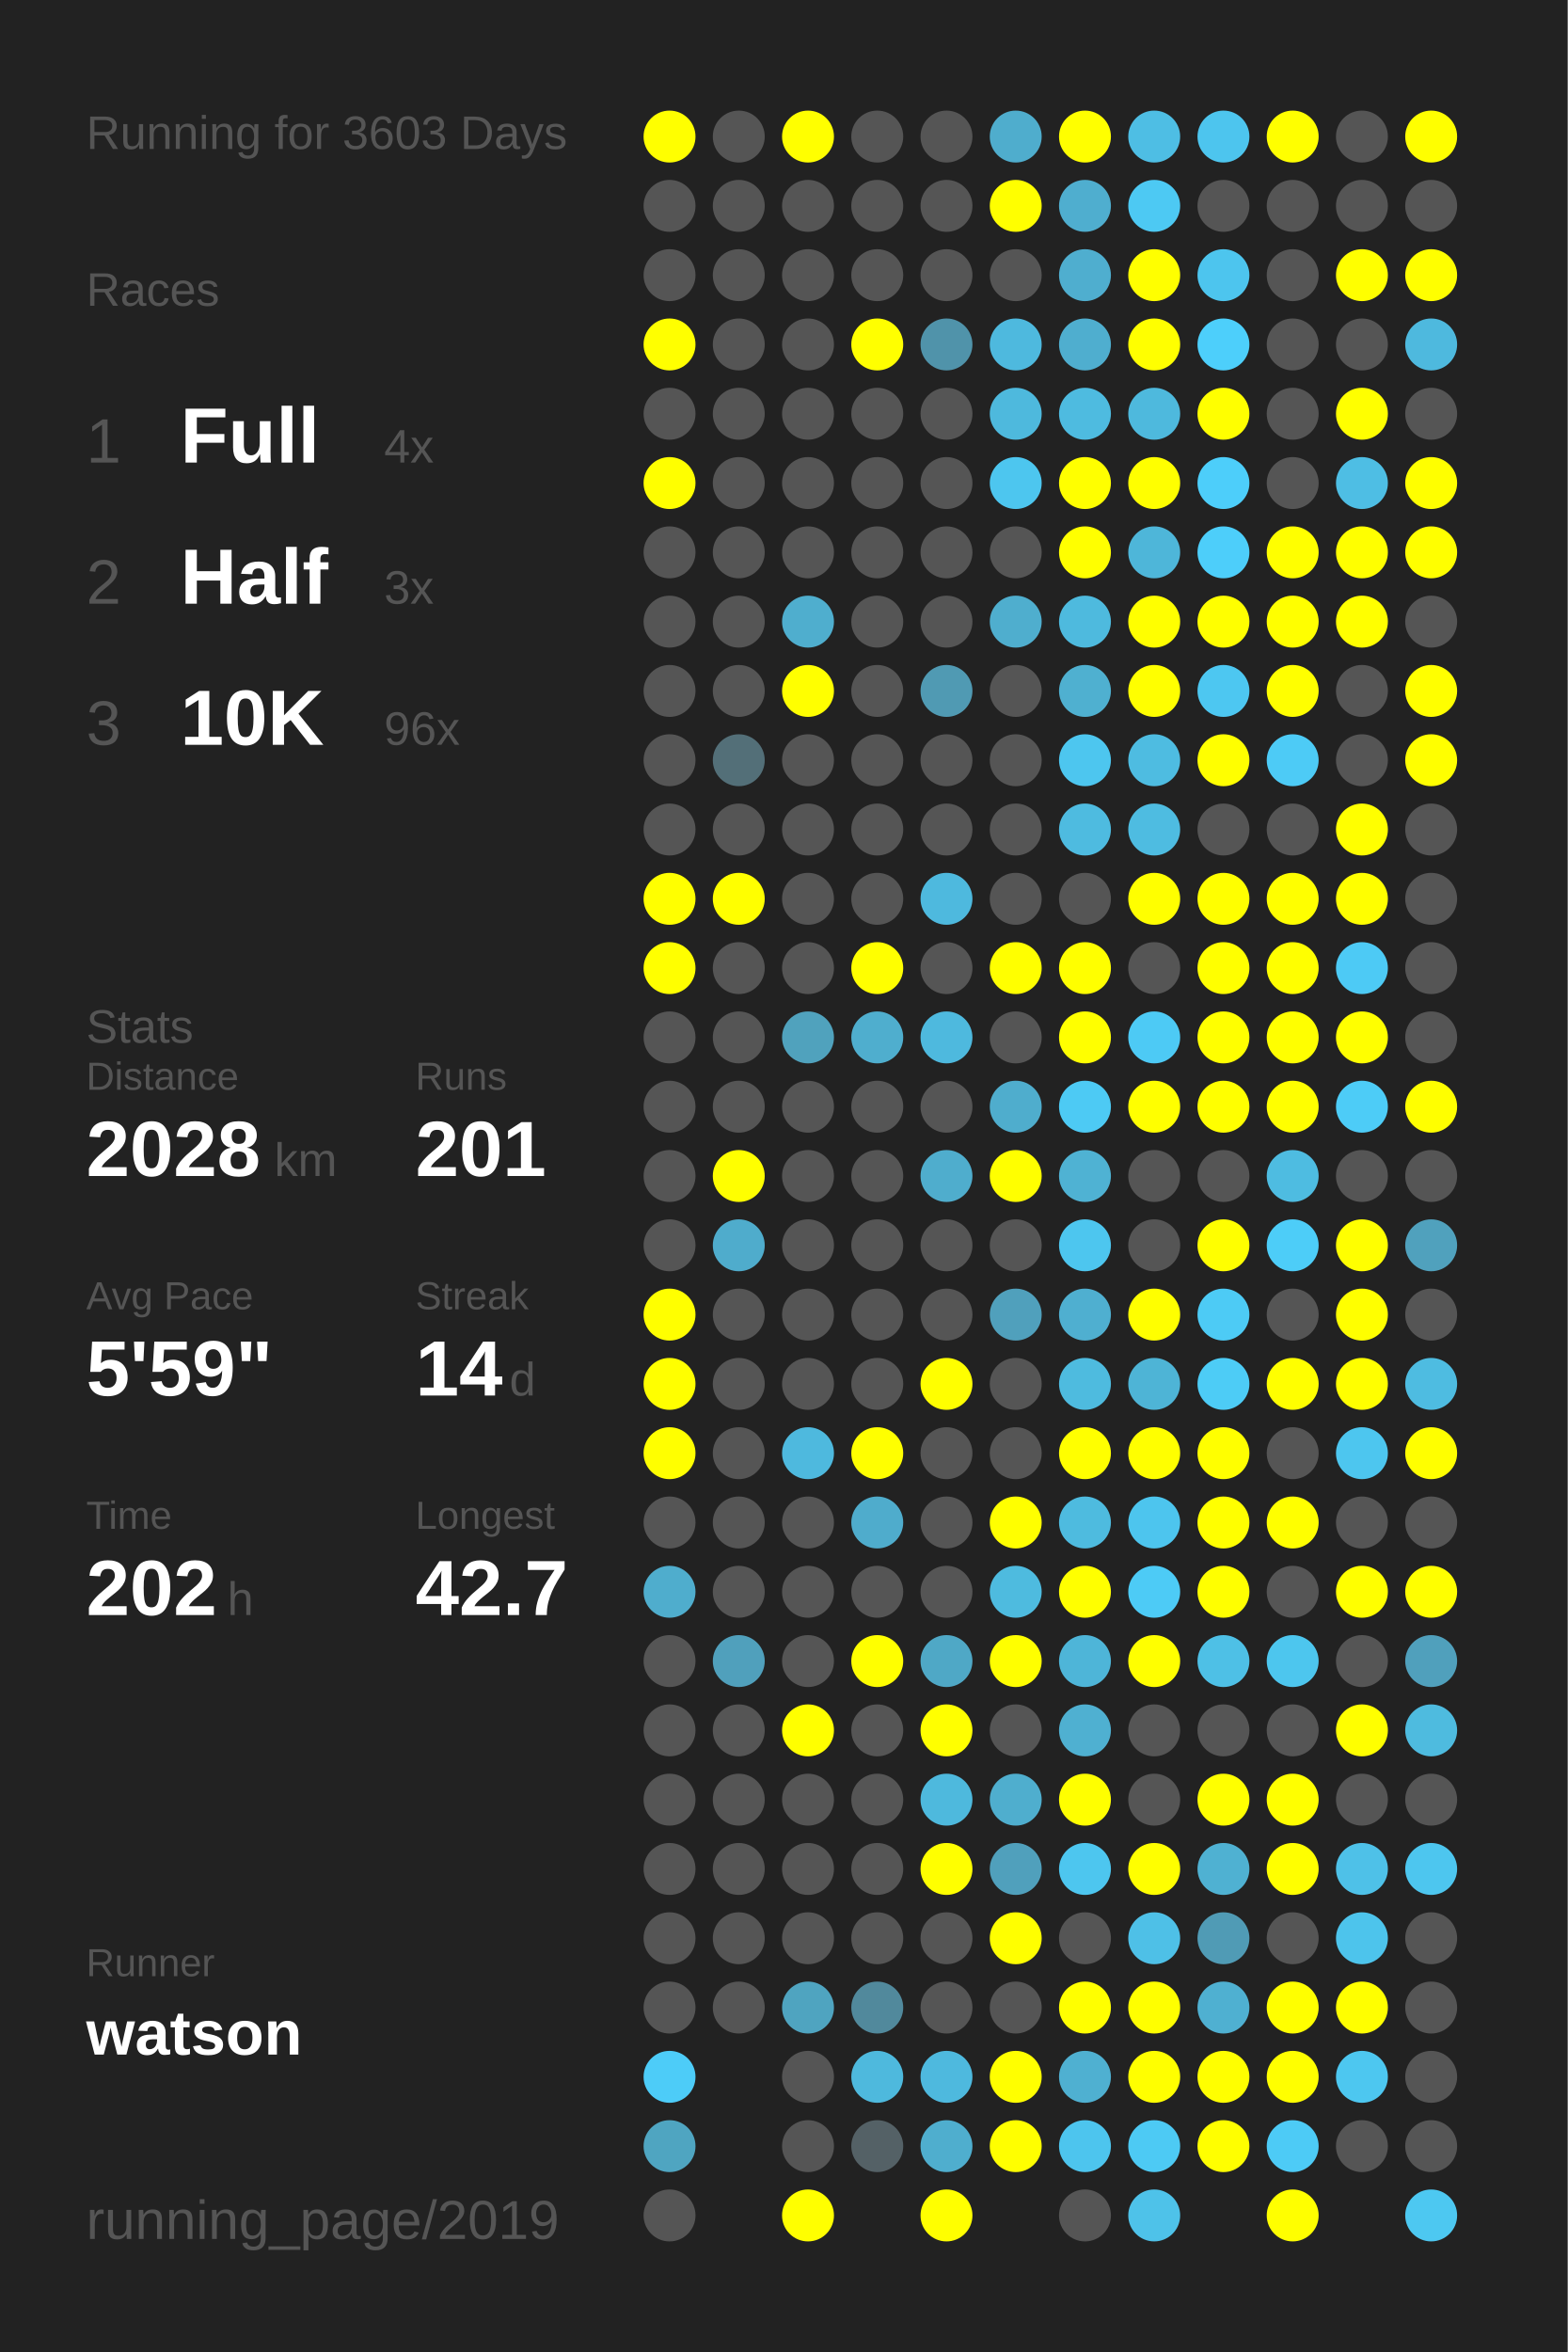
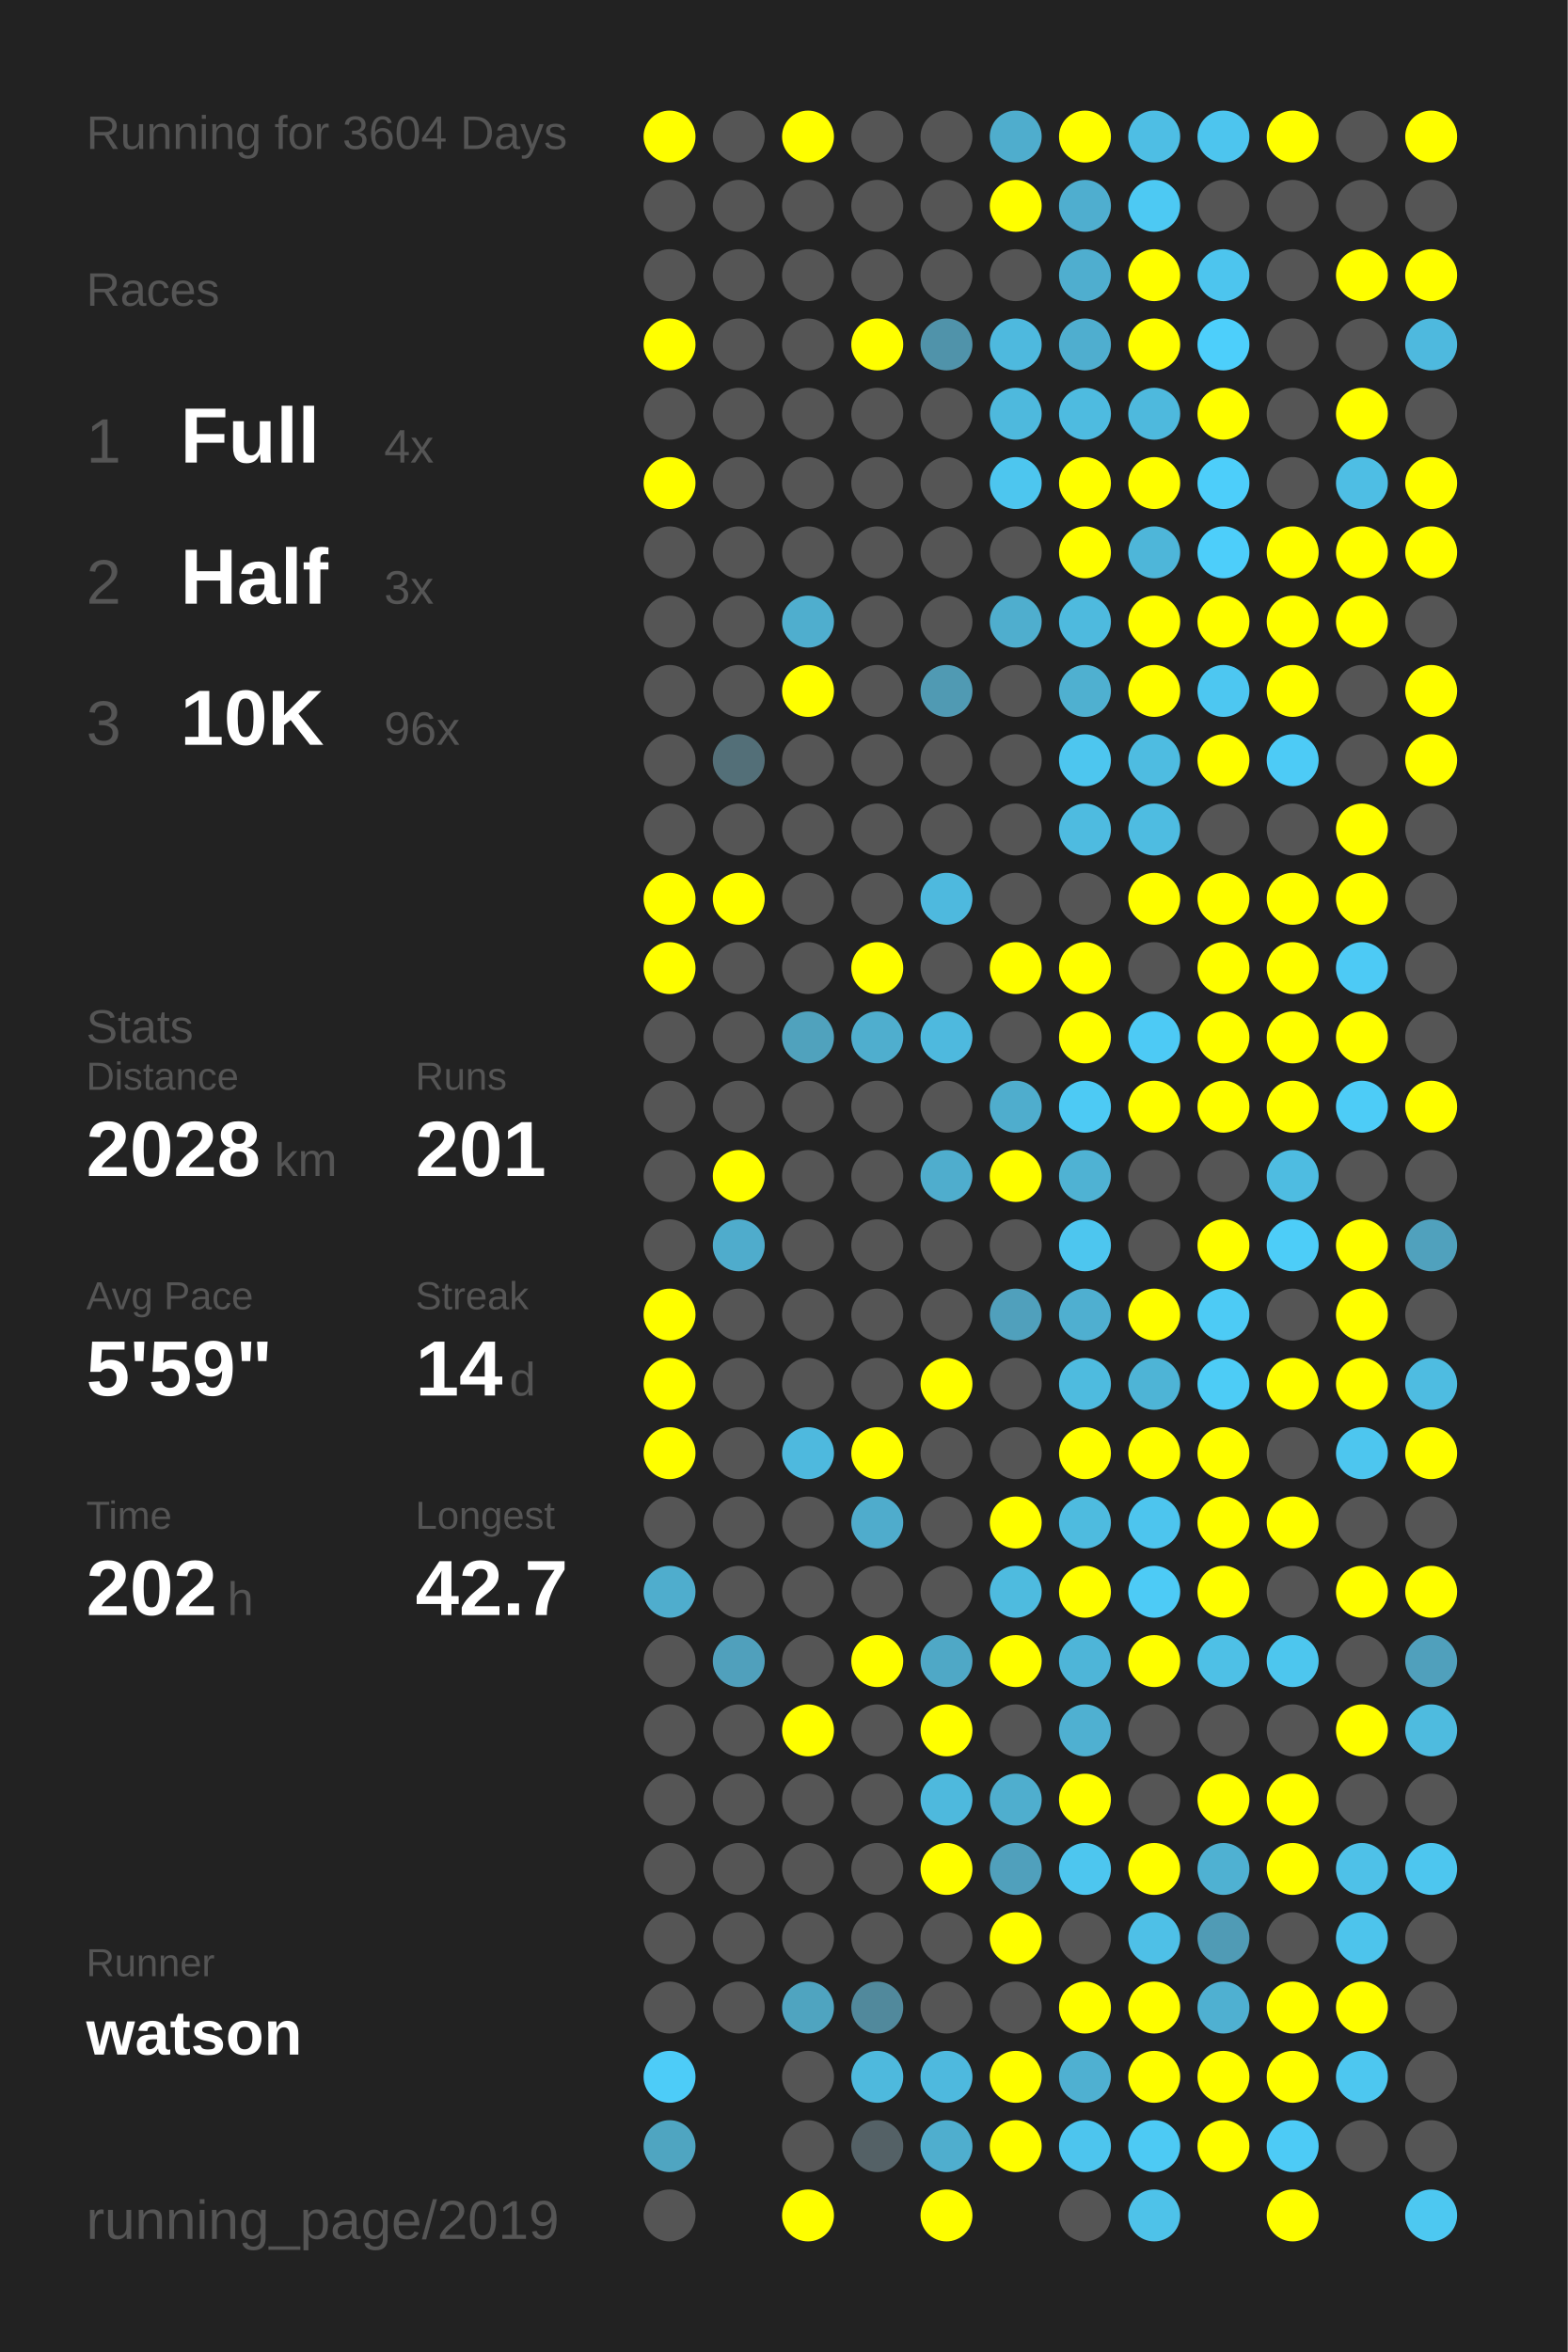
<svg xmlns="http://www.w3.org/2000/svg" baseProfile="full" height="300mm" version="1.1" viewBox="0,0,200,300" width="200mm">
  <defs />
  <rect fill="#222222" height="300" width="200" x="0" y="0" />
-   <text fill="#555555" style="font-size:6px; font-family:Arial;" x="11" y="19">Running for 3603 Days</text>
+   <text fill="#555555" style="font-size:6px; font-family:Arial;" x="11" y="19">Running for 3604 Days</text>
  <text fill="#555555" style="font-size:6px; font-family:Arial;" x="11" y="39">Races</text>
  <text fill="#555555" style="font-size:8px; font-family:Arial;" x="11" y="59">1</text>
  <text fill="#FFFFFF" style="font-size:10px; font-family:Arial; font-weight:bold;" x="23" y="59">Full</text>
  <text fill="#555555" style="font-size:6px; font-family:Arial;" x="49" y="59">4x</text>
  <text fill="#555555" style="font-size:8px; font-family:Arial;" x="11" y="77">2</text>
  <text fill="#FFFFFF" style="font-size:10px; font-family:Arial; font-weight:bold;" x="23" y="77">Half</text>
  <text fill="#555555" style="font-size:6px; font-family:Arial;" x="49" y="77">3x</text>
  <text fill="#555555" style="font-size:8px; font-family:Arial;" x="11" y="95">3</text>
  <text fill="#FFFFFF" style="font-size:10px; font-family:Arial; font-weight:bold;" x="23" y="95">10K</text>
  <text fill="#555555" style="font-size:6px; font-family:Arial;" x="49" y="95">96x</text>
  <text fill="#555555" style="font-size:6px; font-family:Arial;" x="11" y="133">Stats</text>
  <text fill="#555555" style="font-size:5px; font-family:Arial;" x="11" y="139">Distance</text>
  <text fill="#FFFFFF" style="font-size:10px; font-family:Arial; font-weight:bold;" x="11" y="150">2028</text>
  <text fill="#555555" style="font-size:6px; font-family:Arial;" x="35" y="150">km</text>
  <text fill="#555555" style="font-size:5px; font-family:Arial;" x="53" y="139">Runs</text>
  <text fill="#FFFFFF" style="font-size:10px; font-family:Arial; font-weight:bold;" x="53" y="150">201</text>
  <text fill="#555555" style="font-size:5px; font-family:Arial;" x="11" y="167">Avg Pace</text>
  <text fill="#FFFFFF" style="font-size:10px; font-family:Arial; font-weight:bold;" x="11" y="178">5'59"</text>
  <text fill="#555555" style="font-size:5px; font-family:Arial;" x="53" y="167">Streak</text>
  <text fill="#FFFFFF" style="font-size:10px; font-family:Arial; font-weight:bold;" x="53" y="178">14</text>
  <text fill="#555555" style="font-size:6px; font-family:Arial;" x="65" y="178">d</text>
  <text fill="#555555" style="font-size:5px; font-family:Arial;" x="11" y="195">Time</text>
  <text fill="#FFFFFF" style="font-size:10px; font-family:Arial; font-weight:bold;" x="11" y="206">202</text>
  <text fill="#555555" style="font-size:6px; font-family:Arial;" x="29" y="206">h</text>
  <text fill="#555555" style="font-size:5px; font-family:Arial;" x="53" y="195">Longest</text>
  <text fill="#FFFFFF" style="font-size:10px; font-family:Arial; font-weight:bold;" x="53" y="206">42.7</text>
  <text fill="#555555" style="font-size:5px; font-family:Arial;" x="11" y="252.065">Runner</text>
  <text fill="#FFFFFF" style="font-size:8px; font-family:Arial; font-weight:bold;" x="11" y="262.065">watson</text>
  <text fill="#555555" style="font-size:7px; font-family:Arial;" x="11" y="285.581">running_page/2019</text>
  <circle cx="85.417" cy="17.419" fill="#FFFF00" r="3.312" />
  <circle cx="85.417" cy="26.258" fill="#555555" r="3.312" />
  <circle cx="85.417" cy="35.097" fill="#555555" r="3.312" />
  <circle cx="85.417" cy="43.935" fill="#FFFF00" r="3.312" />
  <circle cx="85.417" cy="52.774" fill="#555555" r="3.312" />
  <circle cx="85.417" cy="61.613" fill="#FFFF00" r="3.312" />
  <circle cx="85.417" cy="70.452" fill="#555555" r="3.312" />
  <circle cx="85.417" cy="79.29" fill="#555555" r="3.312" />
  <circle cx="85.417" cy="88.129" fill="#555555" r="3.312" />
  <circle cx="85.417" cy="96.968" fill="#555555" r="3.312" />
  <circle cx="85.417" cy="105.806" fill="#555555" r="3.312" />
  <circle cx="85.417" cy="114.645" fill="#FFFF00" r="3.312" />
  <circle cx="85.417" cy="123.484" fill="#FFFF00" r="3.312" />
  <circle cx="85.417" cy="132.323" fill="#555555" r="3.312" />
  <circle cx="85.417" cy="141.161" fill="#555555" r="3.312" />
  <circle cx="85.417" cy="150" fill="#555555" r="3.312" />
  <circle cx="85.417" cy="158.839" fill="#555555" r="3.312" />
  <circle cx="85.417" cy="167.677" fill="#FFFF00" r="3.312" />
  <circle cx="85.417" cy="176.516" fill="#FFFF00" r="3.312" />
  <circle cx="85.417" cy="185.355" fill="#FFFF00" r="3.312" />
  <circle cx="85.417" cy="194.194" fill="#555555" r="3.312" />
  <circle cx="85.417" cy="203.032" fill="#4fadcd" r="3.312" />
  <circle cx="85.417" cy="211.871" fill="#555555" r="3.312" />
  <circle cx="85.417" cy="220.71" fill="#555555" r="3.312" />
  <circle cx="85.417" cy="229.548" fill="#555555" r="3.312" />
  <circle cx="85.417" cy="238.387" fill="#555555" r="3.312" />
  <circle cx="85.417" cy="247.226" fill="#555555" r="3.312" />
  <circle cx="85.417" cy="256.065" fill="#555555" r="3.312" />
  <circle cx="85.417" cy="264.903" fill="#4dccf8" r="3.312" />
  <circle cx="85.417" cy="273.742" fill="#4fa5c1" r="3.312" />
  <circle cx="85.417" cy="282.581" fill="#555555" r="3.312" />
  <circle cx="94.25" cy="17.419" fill="#555555" r="3.312" />
  <circle cx="94.25" cy="26.258" fill="#555555" r="3.312" />
  <circle cx="94.25" cy="35.097" fill="#555555" r="3.312" />
  <circle cx="94.25" cy="43.935" fill="#555555" r="3.312" />
  <circle cx="94.25" cy="52.774" fill="#555555" r="3.312" />
  <circle cx="94.25" cy="61.613" fill="#555555" r="3.312" />
  <circle cx="94.25" cy="70.452" fill="#555555" r="3.312" />
  <circle cx="94.25" cy="79.29" fill="#555555" r="3.312" />
  <circle cx="94.25" cy="88.129" fill="#555555" r="3.312" />
  <circle cx="94.25" cy="96.968" fill="#536f78" r="3.312" />
  <circle cx="94.25" cy="105.806" fill="#555555" r="3.312" />
  <circle cx="94.25" cy="114.645" fill="#FFFF00" r="3.312" />
  <circle cx="94.25" cy="123.484" fill="#555555" r="3.312" />
  <circle cx="94.25" cy="132.323" fill="#555555" r="3.312" />
  <circle cx="94.25" cy="141.161" fill="#555555" r="3.312" />
  <circle cx="94.25" cy="150" fill="#FFFF00" r="3.312" />
  <circle cx="94.25" cy="158.839" fill="#4faccc" r="3.312" />
  <circle cx="94.25" cy="167.677" fill="#555555" r="3.312" />
  <circle cx="94.25" cy="176.516" fill="#555555" r="3.312" />
  <circle cx="94.25" cy="185.355" fill="#555555" r="3.312" />
  <circle cx="94.25" cy="194.194" fill="#555555" r="3.312" />
  <circle cx="94.25" cy="203.032" fill="#555555" r="3.312" />
  <circle cx="94.25" cy="211.871" fill="#50a0bc" r="3.312" />
  <circle cx="94.25" cy="220.71" fill="#555555" r="3.312" />
  <circle cx="94.25" cy="229.548" fill="#555555" r="3.312" />
  <circle cx="94.25" cy="238.387" fill="#555555" r="3.312" />
  <circle cx="94.25" cy="247.226" fill="#555555" r="3.312" />
  <circle cx="94.25" cy="256.065" fill="#555555" r="3.312" />
  <circle cx="103.083" cy="17.419" fill="#FFFF00" r="3.312" />
  <circle cx="103.083" cy="26.258" fill="#555555" r="3.312" />
  <circle cx="103.083" cy="35.097" fill="#555555" r="3.312" />
  <circle cx="103.083" cy="43.935" fill="#555555" r="3.312" />
  <circle cx="103.083" cy="52.774" fill="#555555" r="3.312" />
  <circle cx="103.083" cy="61.613" fill="#555555" r="3.312" />
  <circle cx="103.083" cy="70.452" fill="#555555" r="3.312" />
  <circle cx="103.083" cy="79.29" fill="#4faece" r="3.312" />
  <circle cx="103.083" cy="88.129" fill="#FFFF00" r="3.312" />
  <circle cx="103.083" cy="96.968" fill="#555555" r="3.312" />
  <circle cx="103.083" cy="105.806" fill="#555555" r="3.312" />
  <circle cx="103.083" cy="114.645" fill="#555555" r="3.312" />
  <circle cx="103.083" cy="123.484" fill="#555555" r="3.312" />
  <circle cx="103.083" cy="132.323" fill="#50a2bd" r="3.312" />
  <circle cx="103.083" cy="141.161" fill="#555555" r="3.312" />
  <circle cx="103.083" cy="150" fill="#555555" r="3.312" />
  <circle cx="103.083" cy="158.839" fill="#555555" r="3.312" />
  <circle cx="103.083" cy="167.677" fill="#555555" r="3.312" />
  <circle cx="103.083" cy="176.516" fill="#555555" r="3.312" />
  <circle cx="103.083" cy="185.355" fill="#4eb9de" r="3.312" />
  <circle cx="103.083" cy="194.194" fill="#555555" r="3.312" />
  <circle cx="103.083" cy="203.032" fill="#555555" r="3.312" />
  <circle cx="103.083" cy="211.871" fill="#555555" r="3.312" />
  <circle cx="103.083" cy="220.71" fill="#FFFF00" r="3.312" />
  <circle cx="103.083" cy="229.548" fill="#555555" r="3.312" />
  <circle cx="103.083" cy="238.387" fill="#555555" r="3.312" />
  <circle cx="103.083" cy="247.226" fill="#555555" r="3.312" />
  <circle cx="103.083" cy="256.065" fill="#4fa4c0" r="3.312" />
  <circle cx="103.083" cy="264.903" fill="#555555" r="3.312" />
  <circle cx="103.083" cy="273.742" fill="#555555" r="3.312" />
  <circle cx="103.083" cy="282.581" fill="#FFFF00" r="3.312" />
  <circle cx="111.917" cy="17.419" fill="#555555" r="3.312" />
  <circle cx="111.917" cy="26.258" fill="#555555" r="3.312" />
  <circle cx="111.917" cy="35.097" fill="#555555" r="3.312" />
  <circle cx="111.917" cy="43.935" fill="#FFFF00" r="3.312" />
  <circle cx="111.917" cy="52.774" fill="#555555" r="3.312" />
  <circle cx="111.917" cy="61.613" fill="#555555" r="3.312" />
  <circle cx="111.917" cy="70.452" fill="#555555" r="3.312" />
  <circle cx="111.917" cy="79.29" fill="#555555" r="3.312" />
  <circle cx="111.917" cy="88.129" fill="#555555" r="3.312" />
  <circle cx="111.917" cy="96.968" fill="#555555" r="3.312" />
  <circle cx="111.917" cy="105.806" fill="#555555" r="3.312" />
  <circle cx="111.917" cy="114.645" fill="#555555" r="3.312" />
  <circle cx="111.917" cy="123.484" fill="#FFFF00" r="3.312" />
  <circle cx="111.917" cy="132.323" fill="#4faece" r="3.312" />
  <circle cx="111.917" cy="141.161" fill="#555555" r="3.312" />
  <circle cx="111.917" cy="150" fill="#555555" r="3.312" />
  <circle cx="111.917" cy="158.839" fill="#555555" r="3.312" />
  <circle cx="111.917" cy="167.677" fill="#555555" r="3.312" />
  <circle cx="111.917" cy="176.516" fill="#555555" r="3.312" />
  <circle cx="111.917" cy="185.355" fill="#FFFF00" r="3.312" />
  <circle cx="111.917" cy="194.194" fill="#4faccc" r="3.312" />
  <circle cx="111.917" cy="203.032" fill="#555555" r="3.312" />
  <circle cx="111.917" cy="211.871" fill="#FFFF00" r="3.312" />
  <circle cx="111.917" cy="220.71" fill="#555555" r="3.312" />
  <circle cx="111.917" cy="229.548" fill="#555555" r="3.312" />
  <circle cx="111.917" cy="238.387" fill="#555555" r="3.312" />
  <circle cx="111.917" cy="247.226" fill="#555555" r="3.312" />
  <circle cx="111.917" cy="256.065" fill="#51899c" r="3.312" />
  <circle cx="111.917" cy="264.903" fill="#4eb9dd" r="3.312" />
  <circle cx="111.917" cy="273.742" fill="#546166" r="3.312" />
  <circle cx="120.75" cy="17.419" fill="#555555" r="3.312" />
  <circle cx="120.75" cy="26.258" fill="#555555" r="3.312" />
  <circle cx="120.75" cy="35.097" fill="#555555" r="3.312" />
  <circle cx="120.75" cy="43.935" fill="#5093aa" r="3.312" />
  <circle cx="120.75" cy="52.774" fill="#555555" r="3.312" />
  <circle cx="120.75" cy="61.613" fill="#555555" r="3.312" />
  <circle cx="120.75" cy="70.452" fill="#555555" r="3.312" />
  <circle cx="120.75" cy="79.29" fill="#555555" r="3.312" />
  <circle cx="120.75" cy="88.129" fill="#509ab3" r="3.312" />
  <circle cx="120.75" cy="96.968" fill="#555555" r="3.312" />
  <circle cx="120.75" cy="105.806" fill="#555555" r="3.312" />
  <circle cx="120.75" cy="114.645" fill="#4eb9de" r="3.312" />
  <circle cx="120.75" cy="123.484" fill="#555555" r="3.312" />
  <circle cx="120.75" cy="132.323" fill="#4eb9de" r="3.312" />
  <circle cx="120.75" cy="141.161" fill="#555555" r="3.312" />
  <circle cx="120.75" cy="150" fill="#4fadcd" r="3.312" />
  <circle cx="120.75" cy="158.839" fill="#555555" r="3.312" />
  <circle cx="120.75" cy="167.677" fill="#555555" r="3.312" />
  <circle cx="120.75" cy="176.516" fill="#FFFF00" r="3.312" />
  <circle cx="120.75" cy="185.355" fill="#555555" r="3.312" />
  <circle cx="120.75" cy="194.194" fill="#555555" r="3.312" />
  <circle cx="120.75" cy="203.032" fill="#555555" r="3.312" />
  <circle cx="120.75" cy="211.871" fill="#4fa8c6" r="3.312" />
  <circle cx="120.75" cy="220.71" fill="#FFFF00" r="3.312" />
  <circle cx="120.75" cy="229.548" fill="#4eb9dd" r="3.312" />
  <circle cx="120.75" cy="238.387" fill="#FFFF00" r="3.312" />
  <circle cx="120.75" cy="247.226" fill="#555555" r="3.312" />
  <circle cx="120.75" cy="256.065" fill="#555555" r="3.312" />
  <circle cx="120.75" cy="264.903" fill="#4eb9de" r="3.312" />
  <circle cx="120.75" cy="273.742" fill="#4faece" r="3.312" />
  <circle cx="120.75" cy="282.581" fill="#FFFF00" r="3.312" />
  <circle cx="129.583" cy="17.419" fill="#4fadcd" r="3.312" />
  <circle cx="129.583" cy="26.258" fill="#FFFF00" r="3.312" />
  <circle cx="129.583" cy="35.097" fill="#555555" r="3.312" />
  <circle cx="129.583" cy="43.935" fill="#4eb9de" r="3.312" />
  <circle cx="129.583" cy="52.774" fill="#4eb9dd" r="3.312" />
  <circle cx="129.583" cy="61.613" fill="#4dc6ef" r="3.312" />
  <circle cx="129.583" cy="70.452" fill="#555555" r="3.312" />
  <circle cx="129.583" cy="79.29" fill="#4faece" r="3.312" />
  <circle cx="129.583" cy="88.129" fill="#555555" r="3.312" />
  <circle cx="129.583" cy="96.968" fill="#555555" r="3.312" />
  <circle cx="129.583" cy="105.806" fill="#555555" r="3.312" />
  <circle cx="129.583" cy="114.645" fill="#555555" r="3.312" />
  <circle cx="129.583" cy="123.484" fill="#FFFF00" r="3.312" />
  <circle cx="129.583" cy="132.323" fill="#555555" r="3.312" />
  <circle cx="129.583" cy="141.161" fill="#4fadcd" r="3.312" />
  <circle cx="129.583" cy="150" fill="#FFFF00" r="3.312" />
  <circle cx="129.583" cy="158.839" fill="#555555" r="3.312" />
  <circle cx="129.583" cy="167.677" fill="#50a0bc" r="3.312" />
  <circle cx="129.583" cy="176.516" fill="#555555" r="3.312" />
  <circle cx="129.583" cy="185.355" fill="#555555" r="3.312" />
  <circle cx="129.583" cy="194.194" fill="#FFFF00" r="3.312" />
  <circle cx="129.583" cy="203.032" fill="#4ebbdf" r="3.312" />
  <circle cx="129.583" cy="211.871" fill="#FFFF00" r="3.312" />
  <circle cx="129.583" cy="220.71" fill="#555555" r="3.312" />
  <circle cx="129.583" cy="229.548" fill="#4faece" r="3.312" />
  <circle cx="129.583" cy="238.387" fill="#50a0bc" r="3.312" />
  <circle cx="129.583" cy="247.226" fill="#FFFF00" r="3.312" />
  <circle cx="129.583" cy="256.065" fill="#555555" r="3.312" />
  <circle cx="129.583" cy="264.903" fill="#FFFF00" r="3.312" />
  <circle cx="129.583" cy="273.742" fill="#FFFF00" r="3.312" />
  <circle cx="138.417" cy="17.419" fill="#FFFF00" r="3.312" />
  <circle cx="138.417" cy="26.258" fill="#4faecf" r="3.312" />
  <circle cx="138.417" cy="35.097" fill="#4faecf" r="3.312" />
  <circle cx="138.417" cy="43.935" fill="#4faecf" r="3.312" />
  <circle cx="138.417" cy="52.774" fill="#4ebbe0" r="3.312" />
  <circle cx="138.417" cy="61.613" fill="#FFFF00" r="3.312" />
  <circle cx="138.417" cy="70.452" fill="#FFFF00" r="3.312" />
  <circle cx="138.417" cy="79.29" fill="#4ebade" r="3.312" />
  <circle cx="138.417" cy="88.129" fill="#4fb0d0" r="3.312" />
  <circle cx="138.417" cy="96.968" fill="#4dc6ef" r="3.312" />
  <circle cx="138.417" cy="105.806" fill="#4ebbe0" r="3.312" />
  <circle cx="138.417" cy="114.645" fill="#555555" r="3.312" />
  <circle cx="138.417" cy="123.484" fill="#FFFF00" r="3.312" />
  <circle cx="138.417" cy="132.323" fill="#FFFF00" r="3.312" />
  <circle cx="138.417" cy="141.161" fill="#4dcaf4" r="3.312" />
  <circle cx="138.417" cy="150" fill="#4fb2d3" r="3.312" />
  <circle cx="138.417" cy="158.839" fill="#4dc6ef" r="3.312" />
  <circle cx="138.417" cy="167.677" fill="#4fafd0" r="3.312" />
  <circle cx="138.417" cy="176.516" fill="#4ebbdf" r="3.312" />
  <circle cx="138.417" cy="185.355" fill="#FFFF00" r="3.312" />
  <circle cx="138.417" cy="194.194" fill="#4ebbdf" r="3.312" />
  <circle cx="138.417" cy="203.032" fill="#FFFF00" r="3.312" />
  <circle cx="138.417" cy="211.871" fill="#4eb5d8" r="3.312" />
  <circle cx="138.417" cy="220.71" fill="#4fb0d1" r="3.312" />
  <circle cx="138.417" cy="229.548" fill="#FFFF00" r="3.312" />
  <circle cx="138.417" cy="238.387" fill="#4dc6ef" r="3.312" />
  <circle cx="138.417" cy="247.226" fill="#555555" r="3.312" />
  <circle cx="138.417" cy="256.065" fill="#FFFF00" r="3.312" />
  <circle cx="138.417" cy="264.903" fill="#4fb0d1" r="3.312" />
  <circle cx="138.417" cy="273.742" fill="#4dc5ee" r="3.312" />
  <circle cx="138.417" cy="282.581" fill="#555555" r="3.312" />
  <circle cx="147.25" cy="17.419" fill="#4ebee4" r="3.312" />
  <circle cx="147.25" cy="26.258" fill="#4dc9f3" r="3.312" />
  <circle cx="147.25" cy="35.097" fill="#FFFF00" r="3.312" />
  <circle cx="147.25" cy="43.935" fill="#FFFF00" r="3.312" />
  <circle cx="147.25" cy="52.774" fill="#4eb9dd" r="3.312" />
  <circle cx="147.25" cy="61.613" fill="#FFFF00" r="3.312" />
  <circle cx="147.25" cy="70.452" fill="#4eb6d9" r="3.312" />
  <circle cx="147.25" cy="79.29" fill="#FFFF00" r="3.312" />
  <circle cx="147.25" cy="88.129" fill="#FFFF00" r="3.312" />
  <circle cx="147.25" cy="96.968" fill="#4ebce1" r="3.312" />
  <circle cx="147.25" cy="105.806" fill="#4ebce1" r="3.312" />
  <circle cx="147.25" cy="114.645" fill="#FFFF00" r="3.312" />
  <circle cx="147.25" cy="123.484" fill="#555555" r="3.312" />
  <circle cx="147.25" cy="132.323" fill="#4dcaf5" r="3.312" />
  <circle cx="147.25" cy="141.161" fill="#FFFF00" r="3.312" />
  <circle cx="147.25" cy="150" fill="#555555" r="3.312" />
  <circle cx="147.25" cy="158.839" fill="#555555" r="3.312" />
  <circle cx="147.25" cy="167.677" fill="#FFFF00" r="3.312" />
  <circle cx="147.25" cy="176.516" fill="#4eb4d6" r="3.312" />
  <circle cx="147.25" cy="185.355" fill="#FFFF00" r="3.312" />
  <circle cx="147.25" cy="194.194" fill="#4dc5ee" r="3.312" />
  <circle cx="147.25" cy="203.032" fill="#4dcbf6" r="3.312" />
  <circle cx="147.25" cy="211.871" fill="#FFFF00" r="3.312" />
  <circle cx="147.25" cy="220.71" fill="#555555" r="3.312" />
  <circle cx="147.25" cy="229.548" fill="#555555" r="3.312" />
  <circle cx="147.25" cy="238.387" fill="#FFFF00" r="3.312" />
  <circle cx="147.25" cy="247.226" fill="#4ec0e7" r="3.312" />
  <circle cx="147.25" cy="256.065" fill="#FFFF00" r="3.312" />
  <circle cx="147.25" cy="264.903" fill="#FFFF00" r="3.312" />
  <circle cx="147.25" cy="273.742" fill="#4dcaf4" r="3.312" />
  <circle cx="147.25" cy="282.581" fill="#4ec2e9" r="3.312" />
  <circle cx="156.083" cy="17.419" fill="#4dc5ee" r="3.312" />
  <circle cx="156.083" cy="26.258" fill="#555555" r="3.312" />
  <circle cx="156.083" cy="35.097" fill="#4dc5ee" r="3.312" />
  <circle cx="156.083" cy="43.935" fill="#4dcffb" r="3.312" />
  <circle cx="156.083" cy="52.774" fill="#FFFF00" r="3.312" />
  <circle cx="156.083" cy="61.613" fill="#4dcefa" r="3.312" />
  <circle cx="156.083" cy="70.452" fill="#4dcefa" r="3.312" />
  <circle cx="156.083" cy="79.29" fill="#FFFF00" r="3.312" />
  <circle cx="156.083" cy="88.129" fill="#4dc7f1" r="3.312" />
  <circle cx="156.083" cy="96.968" fill="#FFFF00" r="3.312" />
  <circle cx="156.083" cy="105.806" fill="#555555" r="3.312" />
  <circle cx="156.083" cy="114.645" fill="#FFFF00" r="3.312" />
  <circle cx="156.083" cy="123.484" fill="#FFFF00" r="3.312" />
  <circle cx="156.083" cy="132.323" fill="#FFFF00" r="3.312" />
  <circle cx="156.083" cy="141.161" fill="#FFFF00" r="3.312" />
  <circle cx="156.083" cy="150" fill="#555555" r="3.312" />
  <circle cx="156.083" cy="158.839" fill="#FFFF00" r="3.312" />
  <circle cx="156.083" cy="167.677" fill="#4dcbf5" r="3.312" />
  <circle cx="156.083" cy="176.516" fill="#4dccf6" r="3.312" />
  <circle cx="156.083" cy="185.355" fill="#FFFF00" r="3.312" />
  <circle cx="156.083" cy="194.194" fill="#FFFF00" r="3.312" />
  <circle cx="156.083" cy="203.032" fill="#FFFF00" r="3.312" />
  <circle cx="156.083" cy="211.871" fill="#4ec0e6" r="3.312" />
  <circle cx="156.083" cy="220.71" fill="#555555" r="3.312" />
  <circle cx="156.083" cy="229.548" fill="#FFFF00" r="3.312" />
  <circle cx="156.083" cy="238.387" fill="#4fb1d2" r="3.312" />
  <circle cx="156.083" cy="247.226" fill="#509bb5" r="3.312" />
  <circle cx="156.083" cy="256.065" fill="#4fb0d1" r="3.312" />
  <circle cx="156.083" cy="264.903" fill="#FFFF00" r="3.312" />
  <circle cx="156.083" cy="273.742" fill="#FFFF00" r="3.312" />
  <circle cx="164.917" cy="17.419" fill="#FFFF00" r="3.312" />
  <circle cx="164.917" cy="26.258" fill="#555555" r="3.312" />
  <circle cx="164.917" cy="35.097" fill="#555555" r="3.312" />
  <circle cx="164.917" cy="43.935" fill="#555555" r="3.312" />
  <circle cx="164.917" cy="52.774" fill="#555555" r="3.312" />
  <circle cx="164.917" cy="61.613" fill="#555555" r="3.312" />
  <circle cx="164.917" cy="70.452" fill="#FFFF00" r="3.312" />
  <circle cx="164.917" cy="79.29" fill="#FFFF00" r="3.312" />
  <circle cx="164.917" cy="88.129" fill="#FFFF00" r="3.312" />
  <circle cx="164.917" cy="96.968" fill="#4dcbf6" r="3.312" />
  <circle cx="164.917" cy="105.806" fill="#555555" r="3.312" />
  <circle cx="164.917" cy="114.645" fill="#FFFF00" r="3.312" />
  <circle cx="164.917" cy="123.484" fill="#FFFF00" r="3.312" />
  <circle cx="164.917" cy="132.323" fill="#FFFF00" r="3.312" />
  <circle cx="164.917" cy="141.161" fill="#FFFF00" r="3.312" />
  <circle cx="164.917" cy="150" fill="#4ebce1" r="3.312" />
  <circle cx="164.917" cy="158.839" fill="#4dcdf8" r="3.312" />
  <circle cx="164.917" cy="167.677" fill="#555555" r="3.312" />
  <circle cx="164.917" cy="176.516" fill="#FFFF00" r="3.312" />
  <circle cx="164.917" cy="185.355" fill="#555555" r="3.312" />
  <circle cx="164.917" cy="194.194" fill="#FFFF00" r="3.312" />
  <circle cx="164.917" cy="203.032" fill="#555555" r="3.312" />
  <circle cx="164.917" cy="211.871" fill="#4dc6ee" r="3.312" />
  <circle cx="164.917" cy="220.71" fill="#555555" r="3.312" />
  <circle cx="164.917" cy="229.548" fill="#FFFF00" r="3.312" />
  <circle cx="164.917" cy="238.387" fill="#FFFF00" r="3.312" />
  <circle cx="164.917" cy="247.226" fill="#555555" r="3.312" />
  <circle cx="164.917" cy="256.065" fill="#FFFF00" r="3.312" />
  <circle cx="164.917" cy="264.903" fill="#FFFF00" r="3.312" />
  <circle cx="164.917" cy="273.742" fill="#4dcbf6" r="3.312" />
  <circle cx="164.917" cy="282.581" fill="#FFFF00" r="3.312" />
  <circle cx="173.75" cy="17.419" fill="#555555" r="3.312" />
  <circle cx="173.75" cy="26.258" fill="#555555" r="3.312" />
  <circle cx="173.75" cy="35.097" fill="#FFFF00" r="3.312" />
  <circle cx="173.75" cy="43.935" fill="#555555" r="3.312" />
  <circle cx="173.75" cy="52.774" fill="#FFFF00" r="3.312" />
  <circle cx="173.75" cy="61.613" fill="#4ebee4" r="3.312" />
  <circle cx="173.75" cy="70.452" fill="#FFFF00" r="3.312" />
  <circle cx="173.75" cy="79.29" fill="#FFFF00" r="3.312" />
  <circle cx="173.75" cy="88.129" fill="#555555" r="3.312" />
  <circle cx="173.75" cy="96.968" fill="#555555" r="3.312" />
  <circle cx="173.75" cy="105.806" fill="#FFFF00" r="3.312" />
  <circle cx="173.75" cy="114.645" fill="#FFFF00" r="3.312" />
  <circle cx="173.75" cy="123.484" fill="#4dcaf5" r="3.312" />
  <circle cx="173.75" cy="132.323" fill="#FFFF00" r="3.312" />
  <circle cx="173.75" cy="141.161" fill="#4dccf7" r="3.312" />
  <circle cx="173.75" cy="150" fill="#555555" r="3.312" />
  <circle cx="173.75" cy="158.839" fill="#FFFF00" r="3.312" />
  <circle cx="173.75" cy="167.677" fill="#FFFF00" r="3.312" />
  <circle cx="173.75" cy="176.516" fill="#FFFF00" r="3.312" />
  <circle cx="173.75" cy="185.355" fill="#4dc6ef" r="3.312" />
  <circle cx="173.75" cy="194.194" fill="#555555" r="3.312" />
  <circle cx="173.75" cy="203.032" fill="#FFFF00" r="3.312" />
  <circle cx="173.75" cy="211.871" fill="#555555" r="3.312" />
  <circle cx="173.75" cy="220.71" fill="#FFFF00" r="3.312" />
  <circle cx="173.75" cy="229.548" fill="#555555" r="3.312" />
  <circle cx="173.75" cy="238.387" fill="#4ec1e8" r="3.312" />
  <circle cx="173.75" cy="247.226" fill="#4dc4ec" r="3.312" />
  <circle cx="173.75" cy="256.065" fill="#FFFF00" r="3.312" />
  <circle cx="173.75" cy="264.903" fill="#4dc7f0" r="3.312" />
  <circle cx="173.75" cy="273.742" fill="#555555" r="3.312" />
  <circle cx="182.583" cy="17.419" fill="#FFFF00" r="3.312" />
  <circle cx="182.583" cy="26.258" fill="#555555" r="3.312" />
  <circle cx="182.583" cy="35.097" fill="#FFFF00" r="3.312" />
  <circle cx="182.583" cy="43.935" fill="#4eb9de" r="3.312" />
  <circle cx="182.583" cy="52.774" fill="#555555" r="3.312" />
  <circle cx="182.583" cy="61.613" fill="#FFFF00" r="3.312" />
  <circle cx="182.583" cy="70.452" fill="#FFFF00" r="3.312" />
  <circle cx="182.583" cy="79.29" fill="#555555" r="3.312" />
  <circle cx="182.583" cy="88.129" fill="#FFFF00" r="3.312" />
  <circle cx="182.583" cy="96.968" fill="#FFFF00" r="3.312" />
  <circle cx="182.583" cy="105.806" fill="#555555" r="3.312" />
  <circle cx="182.583" cy="114.645" fill="#555555" r="3.312" />
  <circle cx="182.583" cy="123.484" fill="#555555" r="3.312" />
  <circle cx="182.583" cy="132.323" fill="#555555" r="3.312" />
  <circle cx="182.583" cy="141.161" fill="#FFFF00" r="3.312" />
  <circle cx="182.583" cy="150" fill="#555555" r="3.312" />
  <circle cx="182.583" cy="158.839" fill="#50a1bd" r="3.312" />
  <circle cx="182.583" cy="167.677" fill="#555555" r="3.312" />
  <circle cx="182.583" cy="176.516" fill="#4ebce1" r="3.312" />
  <circle cx="182.583" cy="185.355" fill="#FFFF00" r="3.312" />
  <circle cx="182.583" cy="194.194" fill="#555555" r="3.312" />
  <circle cx="182.583" cy="203.032" fill="#FFFF00" r="3.312" />
  <circle cx="182.583" cy="211.871" fill="#50a0bc" r="3.312" />
  <circle cx="182.583" cy="220.71" fill="#4ebbdf" r="3.312" />
  <circle cx="182.583" cy="229.548" fill="#555555" r="3.312" />
  <circle cx="182.583" cy="238.387" fill="#4dc6ef" r="3.312" />
  <circle cx="182.583" cy="247.226" fill="#555555" r="3.312" />
  <circle cx="182.583" cy="256.065" fill="#555555" r="3.312" />
  <circle cx="182.583" cy="264.903" fill="#555555" r="3.312" />
  <circle cx="182.583" cy="273.742" fill="#555555" r="3.312" />
  <circle cx="182.583" cy="282.581" fill="#4dc8f1" r="3.312" />
</svg>
